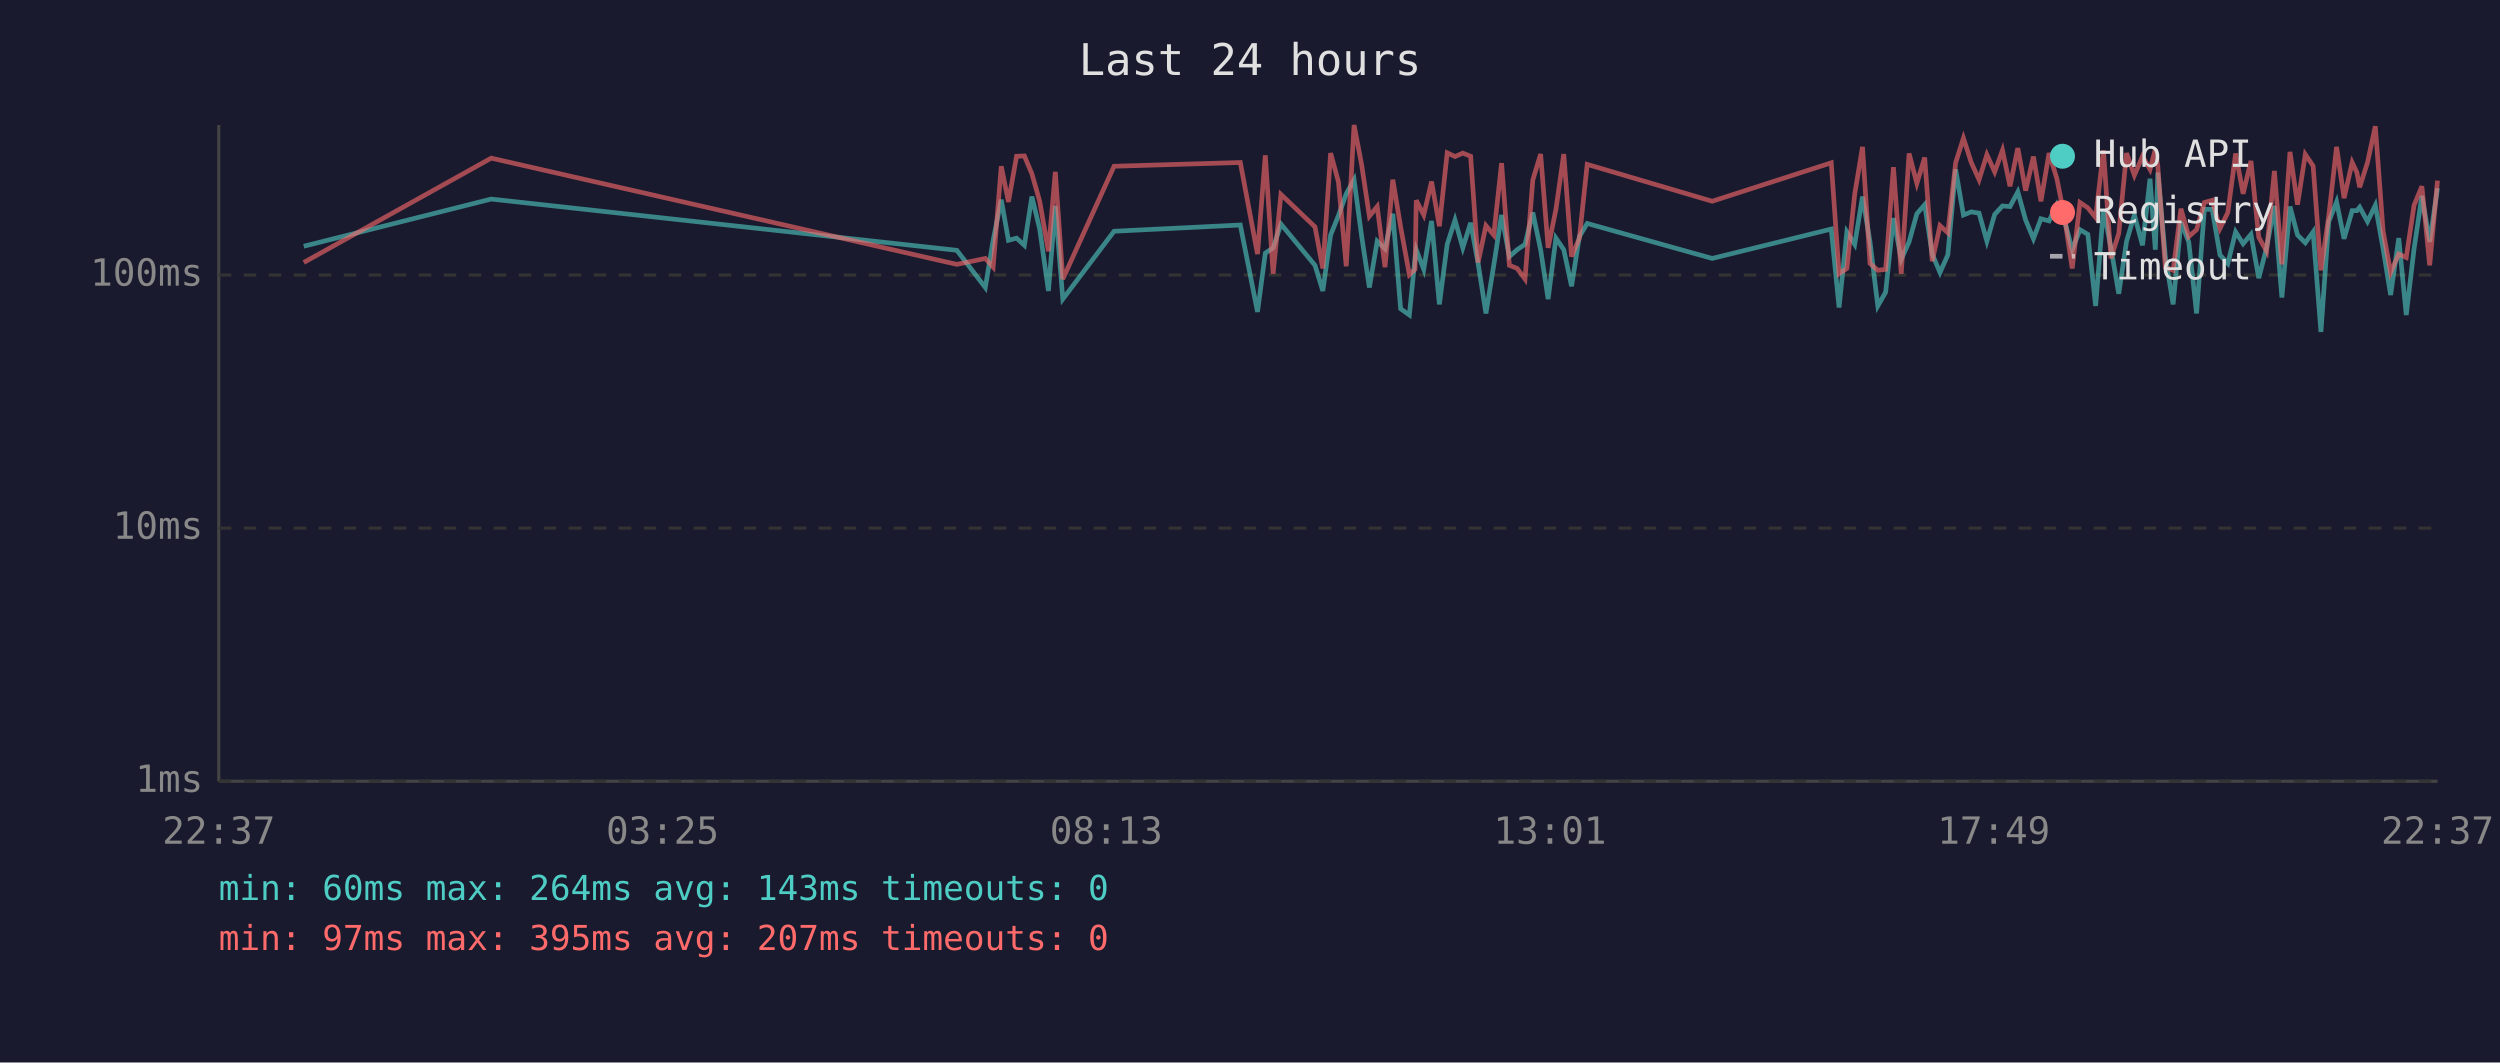
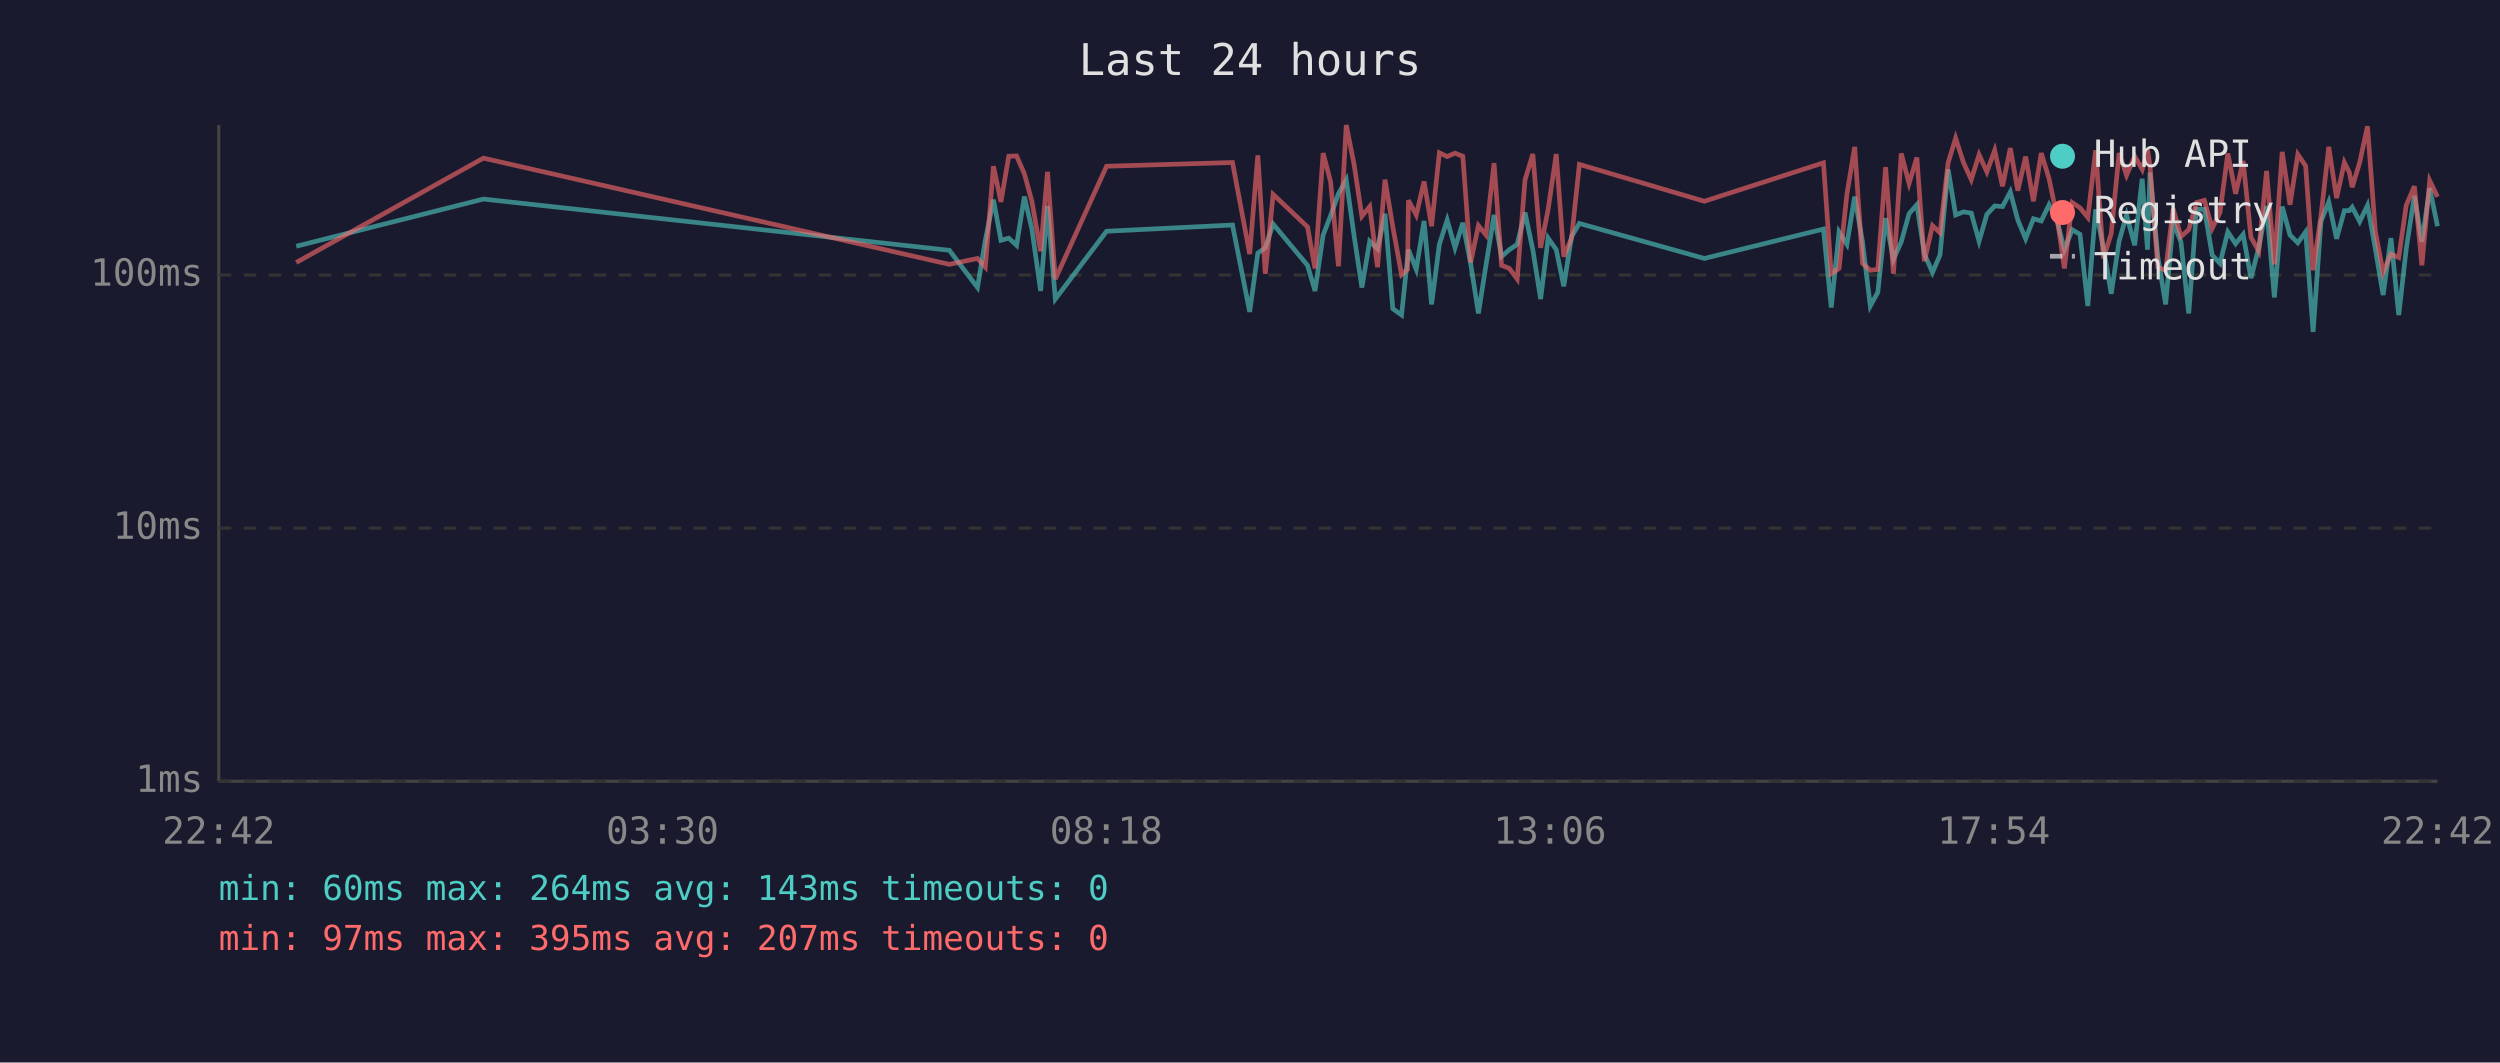
<svg xmlns="http://www.w3.org/2000/svg" viewBox="0 0 800 340" font-family="monospace" font-size="12">
  <rect width="800" height="340" fill="#1a1a2e" />
  <text x="400" y="24" fill="#e0e0e0" font-size="14" text-anchor="middle">Last 24 hours</text>
  <line x1="70" y1="40" x2="70" y2="250" stroke="#444" stroke-width="1" />
  <line x1="70" y1="250" x2="780" y2="250" stroke="#444" stroke-width="1" />
  <line x1="70" y1="250" x2="780" y2="250" stroke="#333" stroke-width="1" stroke-dasharray="4" />
  <text x="65" y="250" fill="#888" text-anchor="end" dominant-baseline="middle">1ms</text>
  <line x1="70" y1="169" x2="780" y2="169" stroke="#333" stroke-width="1" stroke-dasharray="4" />
  <text x="65" y="169" fill="#888" text-anchor="end" dominant-baseline="middle">10ms</text>
  <line x1="70" y1="88" x2="780" y2="88" stroke="#333" stroke-width="1" stroke-dasharray="4" />
  <text x="65" y="88" fill="#888" text-anchor="end" dominant-baseline="middle">100ms</text>
-   <text x="70" y="270" fill="#888" text-anchor="middle">22:37</text>
-   <text x="212" y="270" fill="#888" text-anchor="middle">03:25</text>
-   <text x="354" y="270" fill="#888" text-anchor="middle">08:13</text>
-   <text x="496" y="270" fill="#888" text-anchor="middle">13:01</text>
-   <text x="638" y="270" fill="#888" text-anchor="middle">17:49</text>
-   <text x="780" y="270" fill="#888" text-anchor="middle">22:37</text>
-   <polyline points="97.2,78.8 157.2,63.7 306.2,80.1 315.3,92.0 317.8,76.9 320.4,63.9 322.7,76.9 325.3,76.2 327.8,78.5 330.2,62.9 332.7,73.3 335.5,93.1 337.7,65.9 340.1,95.7 356.5,74.0 396.9,72.0 402.4,99.8 404.9,81.0 407.4,79.3 409.9,71.7 420.8,84.9 423.3,93.1 425.8,75.2 428.3,69.0 430.8,62.0 433.3,57.5 435.7,75.4 438.2,92.0 440.7,77.2 443.2,79.6 445.7,68.4 448.2,98.8 451.0,100.8 452.8,82.7 453.2,79.9 455.6,86.2 458.1,70.7 460.6,97.4 463.1,78.2 465.6,70.4 468.1,79.3 470.6,71.3 473.0,84.3 475.5,100.3 478.0,84.9 480.5,68.8 483.0,82.1 485.5,79.9 488.0,78.2 490.5,68.0 493.0,79.9 495.4,95.7 497.9,76.2 500.4,79.9 502.9,91.6 505.4,75.7 507.9,71.5 547.9,82.7 586.0,73.3 588.5,98.4 591.0,74.2 593.5,78.2 596.0,62.9 598.4,77.4 600.9,97.9 603.4,93.5 605.9,69.8 608.4,83.0 610.9,77.4 613.4,68.4 615.9,65.5 618.3,81.3 620.8,87.2 623.3,81.6 625.8,54.2 628.3,68.8 630.8,67.8 633.3,68.2 635.8,77.2 638.3,68.6 640.8,65.9 643.2,66.1 645.7,61.4 648.2,70.4 650.7,76.4 653.1,70.0 655.7,70.7 658.2,65.5 660.6,70.4 663.1,79.9 665.6,73.5 668.1,75.0 670.6,97.9 673.1,67.0 675.5,79.3 678.0,94.0 680.5,77.2 683.0,68.8 685.6,78.5 688.0,57.2 689.7,79.9 690.5,55.2 692.9,82.1 695.4,97.4 697.9,71.1 700.4,77.4 702.9,100.3 705.4,67.0 707.9,67.0 710.4,81.6 712.9,84.3 715.4,74.2 717.8,78.0 720.3,75.0 722.8,89.0 725.3,79.3 727.8,65.9 730.2,95.2 732.8,66.1 735.2,75.2 737.7,77.7 740.2,74.2 742.7,106.2 745.2,70.9 747.7,64.6 750.1,76.4 752.7,67.4 754.2,67.4 755.1,66.3 757.6,70.9 760.1,65.7 762.6,79.6 765.0,94.4 767.6,76.2 770.0,100.8 772.5,79.6 775.0,62.7 777.5,77.4 780.0,60.2" fill="none" stroke="#4ecdc4" stroke-width="1.5" opacity="0.6" />
-   <polyline points="97.2,84.0 157.2,50.6 306.2,84.6 315.3,82.7 317.8,85.5 320.4,53.2 322.7,64.6 325.3,50.0 327.8,49.9 330.2,55.6 332.7,64.4 335.5,80.4 337.7,55.0 340.1,89.3 356.5,53.2 396.9,52.0 402.4,81.3 404.9,49.7 407.4,87.6 409.9,62.2 420.8,72.6 423.3,85.9 425.8,49.0 428.3,58.2 430.8,85.2 433.3,40.0 435.7,52.6 438.2,69.2 440.7,66.1 443.2,85.5 445.7,57.5 448.2,72.6 451.0,87.9 452.8,86.2 453.2,64.1 455.6,68.8 458.1,58.1 460.6,72.4 463.1,48.9 465.6,50.1 468.1,49.0 470.6,50.0 473.0,84.0 475.5,72.2 478.0,75.2 480.5,52.2 483.0,84.9 485.5,85.9 488.0,89.3 490.5,57.6 493.0,49.3 495.4,79.3 497.9,67.0 500.4,49.3 502.9,82.1 505.4,76.2 507.9,52.6 547.9,64.4 586.0,52.1 588.5,87.6 591.0,85.9 593.5,62.2 596.0,47.0 598.4,84.3 600.9,86.5 603.4,86.2 605.9,53.5 608.4,87.6 610.9,49.1 613.4,58.7 615.9,50.4 618.3,83.6 620.8,72.2 623.3,74.5 625.8,52.1 628.3,44.2 630.8,52.0 633.3,57.5 635.8,49.5 638.3,55.0 640.8,48.1 643.2,59.6 645.7,47.4 648.2,61.0 650.7,50.1 653.1,64.4 655.7,49.0 658.2,57.2 660.6,69.2 663.1,85.9 665.6,64.8 668.1,66.5 670.6,69.6 673.1,48.1 675.5,82.7 678.0,74.7 680.5,49.0 683.0,56.1 685.6,50.0 688.0,54.2 689.7,47.8 690.5,53.2 692.9,85.5 695.4,86.5 697.9,66.8 700.4,75.7 702.9,73.5 705.4,64.8 707.9,64.1 710.4,73.1 712.9,68.0 715.4,49.1 717.8,62.0 720.3,51.5 722.8,75.9 725.3,80.4 727.8,54.7 730.2,84.6 732.8,48.6 735.2,65.5 737.7,49.4 740.2,53.1 742.7,86.5 745.2,69.2 747.7,47.0 750.1,63.4 752.7,52.0 754.2,55.2 755.1,59.9 757.6,52.0 760.1,40.4 762.6,74.0 765.0,87.2 767.6,81.3 770.0,82.4 772.5,65.7 775.0,59.6 777.5,84.9 780.0,57.8" fill="none" stroke="#ff6b6b" stroke-width="1.5" opacity="0.6" />
+   <text x="70" y="270" fill="#888" text-anchor="middle">22:42</text>
+   <text x="212" y="270" fill="#888" text-anchor="middle">03:30</text>
+   <text x="354" y="270" fill="#888" text-anchor="middle">08:18</text>
+   <text x="496" y="270" fill="#888" text-anchor="middle">13:06</text>
+   <text x="638" y="270" fill="#888" text-anchor="middle">17:54</text>
+   <text x="780" y="270" fill="#888" text-anchor="middle">22:42</text>
+   <polyline points="94.8,78.8 154.7,63.7 303.8,80.1 312.8,92.0 315.3,76.9 317.9,63.9 320.3,76.9 322.8,76.2 325.3,78.5 327.8,62.9 330.2,73.3 333.0,93.1 335.2,65.9 337.7,95.7 354.1,74.0 394.4,72.0 399.9,99.8 402.5,81.0 404.9,79.3 407.4,71.7 418.4,84.9 420.8,93.1 423.4,75.2 425.8,69.0 428.3,62.0 430.8,57.5 433.3,75.4 435.8,92.0 438.3,77.2 440.8,79.6 443.2,68.4 445.7,98.8 448.5,100.8 450.4,82.7 450.7,79.9 453.2,86.2 455.7,70.7 458.1,97.4 460.6,78.2 463.1,70.4 465.6,79.3 468.1,71.3 470.6,84.3 473.1,100.3 475.5,84.9 478.1,68.8 480.5,82.1 483.0,79.9 485.5,78.2 488.0,68.0 490.5,79.9 493.0,95.7 495.4,76.2 498.0,79.9 500.4,91.6 502.9,75.7 505.4,71.5 545.4,82.7 583.5,73.3 586.0,98.4 588.5,74.2 591.0,78.2 593.5,62.9 596.0,77.4 598.5,97.9 600.9,93.5 603.4,69.8 605.9,83.0 608.4,77.4 610.9,68.4 613.4,65.5 615.8,81.3 618.4,87.2 620.8,81.6 623.4,54.2 625.8,68.8 628.3,67.8 630.8,68.2 633.3,77.2 635.8,68.6 638.3,65.9 640.8,66.1 643.3,61.4 645.7,70.4 648.2,76.4 650.7,70.0 653.2,70.7 655.7,65.5 658.2,70.4 660.6,79.9 663.1,73.5 665.6,75.0 668.1,97.9 670.6,67.0 673.1,79.3 675.6,94.0 678.1,77.2 680.5,68.8 683.1,78.5 685.5,57.2 687.2,79.9 688.0,55.2 690.5,82.1 693.0,97.4 695.4,71.1 697.9,77.4 700.4,100.3 702.9,67.0 705.4,67.0 707.9,81.6 710.4,84.3 712.9,74.2 715.4,78.0 717.8,75.0 720.3,89.0 722.8,79.3 725.3,65.9 727.8,95.2 730.3,66.1 732.8,75.2 735.3,77.7 737.8,74.2 740.2,106.2 742.7,70.9 745.2,64.6 747.7,76.4 750.2,67.4 751.8,67.4 752.7,66.3 755.1,70.9 757.6,65.7 760.1,79.6 762.6,94.4 765.1,76.2 767.6,100.8 770.0,79.6 772.6,62.7 775.0,77.4 777.5,60.2 780.0,72.4" fill="none" stroke="#4ecdc4" stroke-width="1.5" opacity="0.6" />
+   <polyline points="94.8,84.0 154.7,50.6 303.8,84.6 312.8,82.7 315.3,85.5 317.9,53.2 320.3,64.6 322.8,50.0 325.3,49.9 327.8,55.6 330.2,64.4 333.0,80.4 335.2,55.0 337.7,89.3 354.1,53.2 394.4,52.0 399.9,81.3 402.5,49.7 404.9,87.6 407.4,62.2 418.4,72.6 420.8,85.9 423.4,49.0 425.8,58.2 428.3,85.2 430.8,40.0 433.3,52.6 435.8,69.2 438.3,66.1 440.8,85.5 443.2,57.5 445.7,72.6 448.5,87.9 450.4,86.2 450.7,64.1 453.2,68.8 455.7,58.1 458.1,72.4 460.6,48.9 463.1,50.1 465.6,49.0 468.1,50.0 470.6,84.0 473.1,72.2 475.5,75.2 478.1,52.2 480.5,84.9 483.0,85.9 485.5,89.3 488.0,57.6 490.5,49.3 493.0,79.3 495.4,67.0 498.0,49.3 500.4,82.1 502.9,76.2 505.4,52.6 545.4,64.4 583.5,52.1 586.0,87.6 588.5,85.9 591.0,62.2 593.5,47.0 596.0,84.3 598.5,86.5 600.9,86.2 603.4,53.5 605.9,87.6 608.4,49.1 610.9,58.7 613.4,50.4 615.8,83.6 618.4,72.2 620.8,74.5 623.4,52.1 625.8,44.2 628.3,52.0 630.8,57.5 633.3,49.5 635.8,55.0 638.3,48.1 640.8,59.6 643.3,47.4 645.7,61.0 648.2,50.1 650.7,64.4 653.2,49.0 655.7,57.2 658.2,69.2 660.6,85.9 663.1,64.8 665.6,66.5 668.1,69.6 670.6,48.1 673.1,82.7 675.6,74.7 678.1,49.0 680.5,56.1 683.1,50.0 685.5,54.2 687.2,47.8 688.0,53.2 690.5,85.5 693.0,86.5 695.4,66.8 697.9,75.7 700.4,73.5 702.9,64.8 705.4,64.1 707.9,73.1 710.4,68.0 712.9,49.1 715.4,62.0 717.8,51.5 720.3,75.9 722.8,80.4 725.3,54.7 727.8,84.6 730.3,48.6 732.8,65.5 735.3,49.4 737.8,53.1 740.2,86.5 742.7,69.2 745.2,47.0 747.7,63.4 750.2,52.0 751.8,55.2 752.7,59.9 755.1,52.0 757.6,40.4 760.1,74.0 762.6,87.2 765.1,81.3 767.6,82.4 770.0,65.7 772.6,59.6 775.0,84.9 777.5,57.8 780.0,63.0" fill="none" stroke="#ff6b6b" stroke-width="1.5" opacity="0.6" />
  <circle cx="660" cy="50" r="4" fill="#4ecdc4" />
  <text x="670" y="50" fill="#e0e0e0" dominant-baseline="middle">Hub API</text>
  <circle cx="660" cy="68" r="4" fill="#ff6b6b" />
  <text x="670" y="68" fill="#e0e0e0" dominant-baseline="middle">Registry</text>
  <line x1="656" y1="82" x2="664" y2="82" stroke="#e0e0e0" stroke-width="1.5" stroke-dasharray="4,3" opacity="0.7" />
  <text x="670" y="86" fill="#e0e0e0" dominant-baseline="middle">Timeout</text>
  <text x="70" y="288" fill="#4ecdc4" font-size="11">min: 60ms  max: 264ms  avg: 143ms  timeouts: 0</text>
  <text x="70" y="304" fill="#ff6b6b" font-size="11">min: 97ms  max: 395ms  avg: 207ms  timeouts: 0</text>
</svg>
